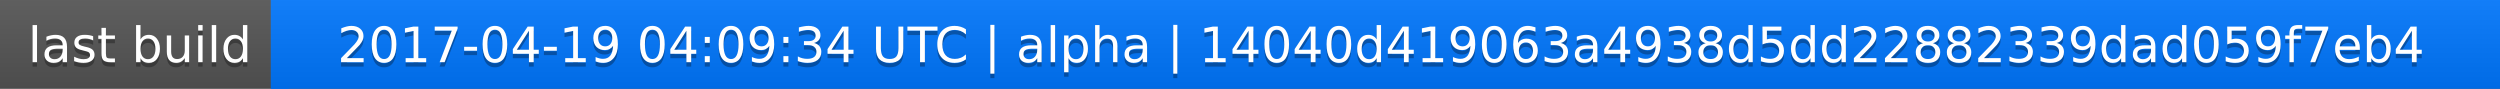
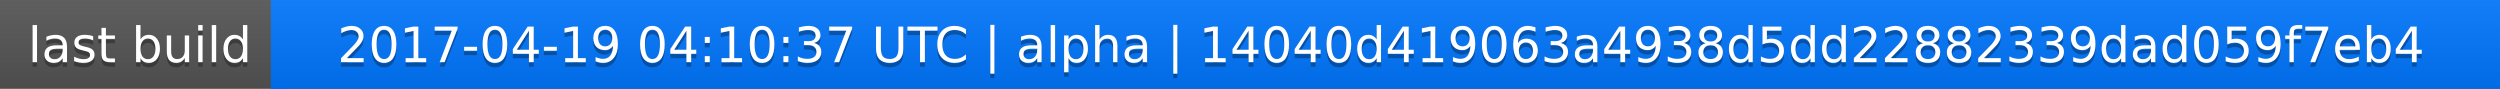
<svg xmlns="http://www.w3.org/2000/svg" width="563" height="20">
  <linearGradient id="a" x2="0" y2="100%">
    <stop offset="0" stop-color="#bbb" stop-opacity=".1" />
    <stop offset="1" stop-opacity=".1" />
  </linearGradient>
  <rect rx="0" width="563" height="20" fill="#555" />
  <rect rx="0" x="61" width="502" height="20" fill="#07f" />
  <path fill="#07f" d="M61 0h4v20h-4z" />
  <rect rx="0" width="563" height="20" fill="url(#a)" />
  <g fill="#fff" text-anchor="middle" font-family="DejaVu Sans,Verdana,Geneva,sans-serif" font-size="11">
    <text x="31.5" y="15" fill="#010101" fill-opacity=".3">last build</text>
    <text x="31.5" y="14">last build</text>
-     <text x="311" y="15" fill="#010101" fill-opacity=".3">2017-04-19 04:09:34 UTC | alpha | 14040d419063a4938d5dd22882339dad059f7eb4</text>
-     <text x="311" y="14">2017-04-19 04:09:34 UTC | alpha | 14040d419063a4938d5dd22882339dad059f7eb4</text>
+     <text x="311" y="15" fill="#010101" fill-opacity=".3">2017-04-19 04:10:37 UTC | alpha | 14040d419063a4938d5dd22882339dad059f7eb4</text>
+     <text x="311" y="14">2017-04-19 04:10:37 UTC | alpha | 14040d419063a4938d5dd22882339dad059f7eb4</text>
  </g>
</svg>
